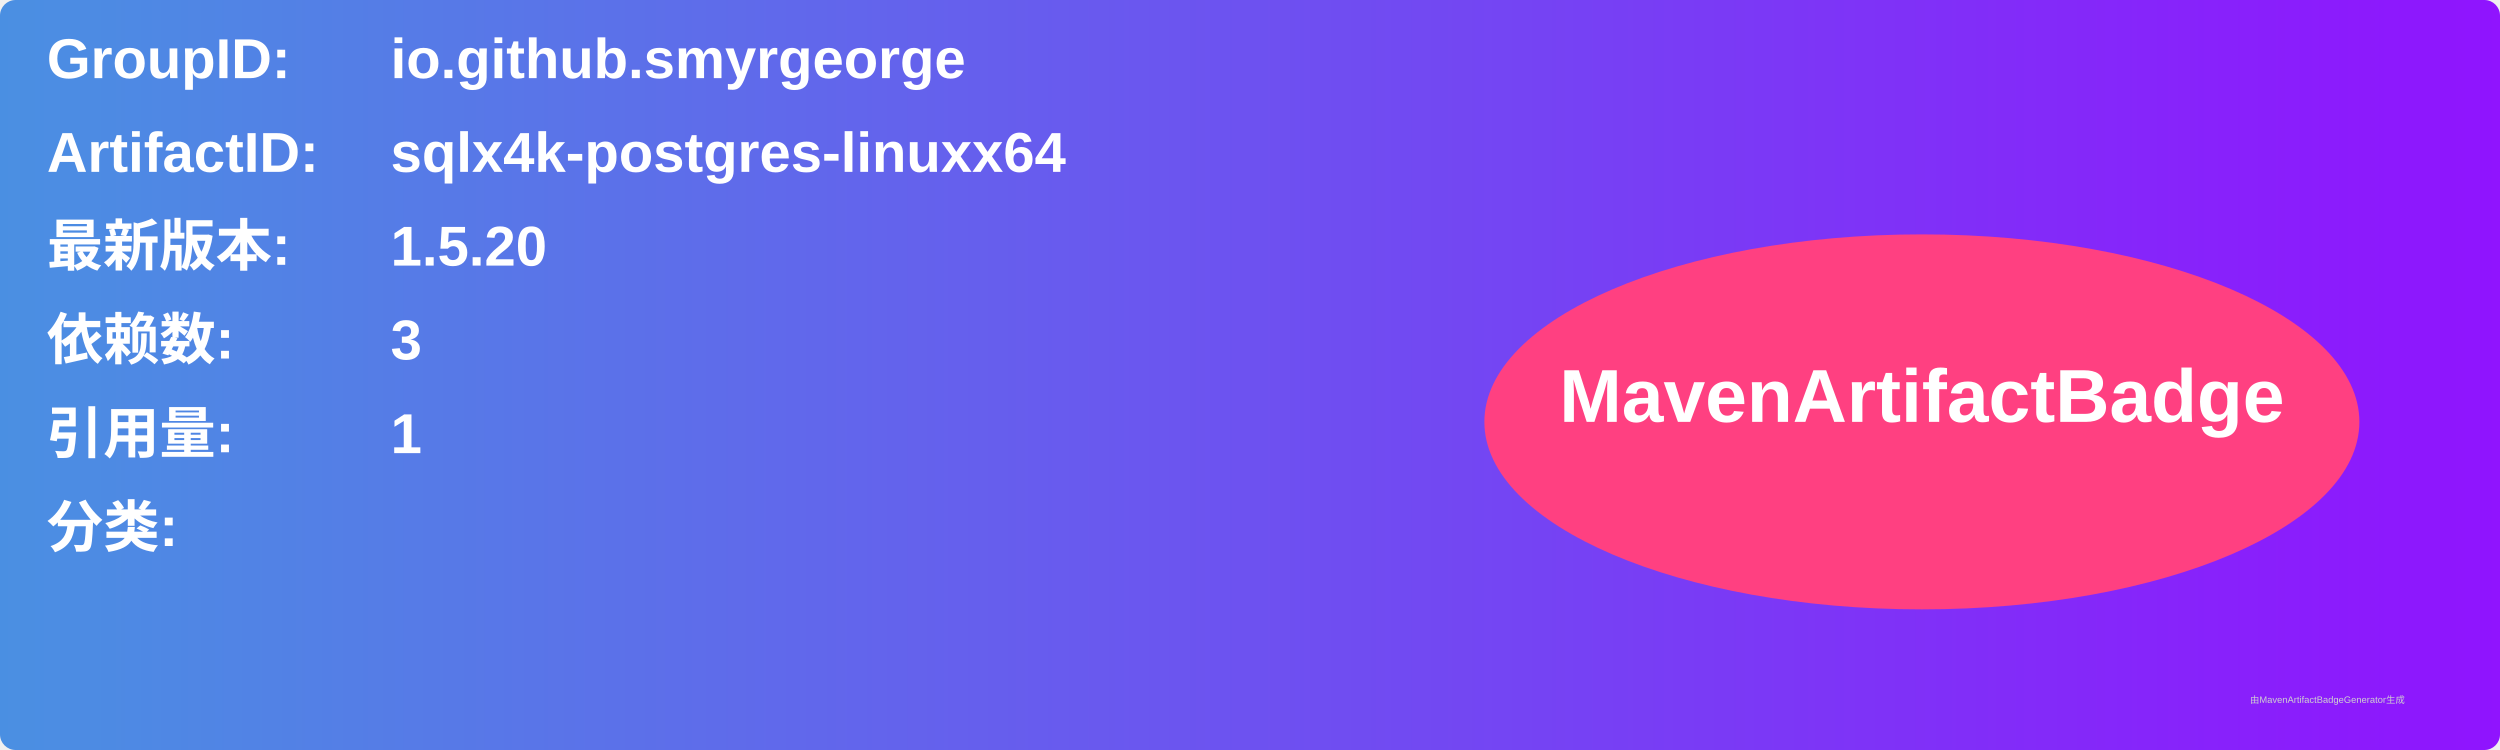
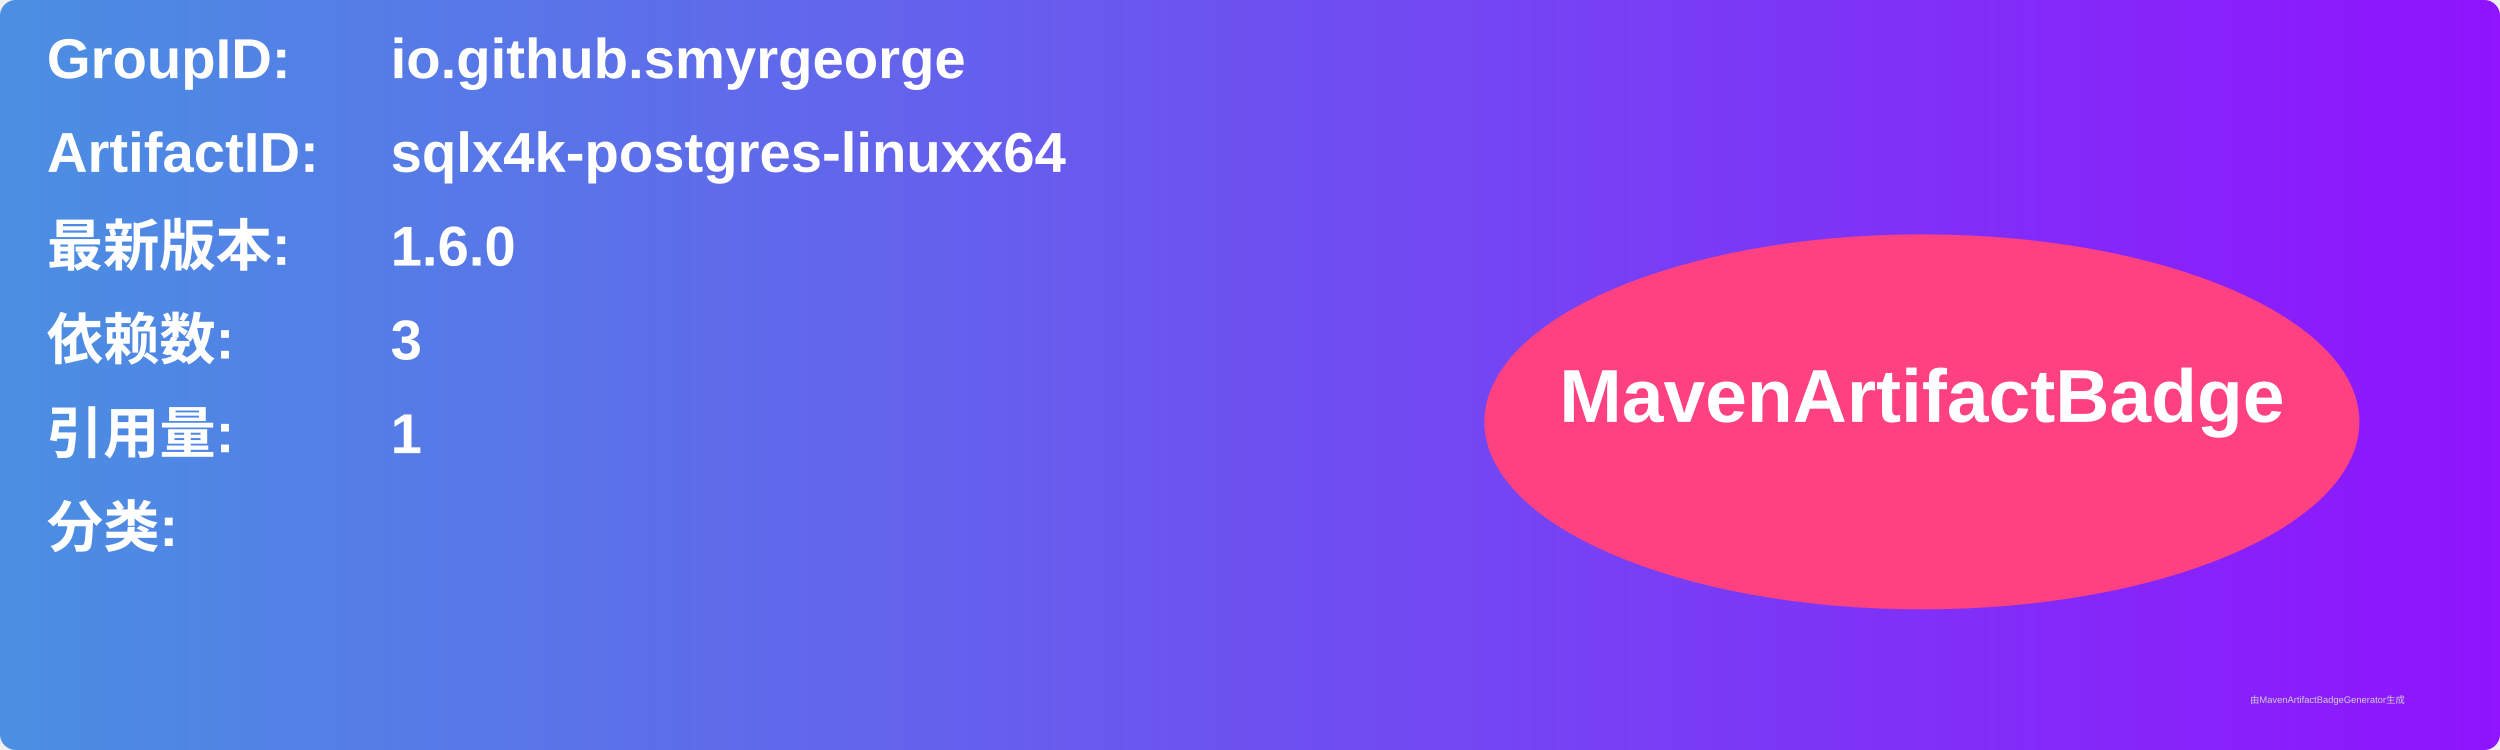
<svg xmlns="http://www.w3.org/2000/svg" width="800" height="240" viewBox="0 0 800 240">
  <linearGradient id="grad" x1="0%" y1="0%" x2="100%" y2="0%">
    <stop offset="0%" stop-color="#4a90e2" />
    <stop offset="100%" stop-color="#9013fe" />
  </linearGradient>
  <rect width="100%" height="100%" rx="5" ry="5" fill="url(#grad)" />
  <g transform="translate(15, 15)">
    <text x="0" y="10" font-family="Arial" font-size="18" fill="white" font-weight="bold" width="260">GroupID:</text>
    <text x="110" y="10" font-family="Arial" font-size="18" fill="white" font-weight="bold" width="460">io.github.smyrgeorge</text>
    <text x="0" y="40" font-family="Arial" font-size="18" fill="white" font-weight="bold" width="260">ArtifactID:</text>
    <text x="110" y="40" font-family="Arial" font-size="18" fill="white" font-weight="bold" width="460">sqlx4k-postgres-linuxx64</text>
    <text x="0" y="70" font-family="Arial" font-size="18" fill="white" font-weight="bold">最新版本:</text>
    <text x="110" y="70" font-family="Arial" font-size="18" fill="white" font-weight="bold">
-       <tspan font-weight="bold">1.5.20</tspan>
+       <tspan font-weight="bold">1.6.0</tspan>
    </text>
    <text x="0" y="100" font-family="Arial" font-size="18" fill="white" font-weight="bold">依赖数: </text>
    <text x="110" y="100" font-family="Arial" font-size="18" fill="white">
      <tspan font-weight="bold">3</tspan>
    </text>
    <text x="0" y="130" font-family="Arial" font-size="18" fill="white" font-weight="bold">引用量: </text>
    <text x="110" y="130" font-family="Arial" font-size="18" fill="white">
      <tspan font-weight="bold">1</tspan>
    </text>
    <text x="0" y="160" font-family="Arial" font-size="18" fill="white" font-weight="bold">分类:</text>
    <text x="10" y="190" font-family="Arial" font-size="10" fill="white">
      <tspan font-weight="bold" />
    </text>
    <ellipse cx="600" cy="120" rx="140" ry="60" fill="#ff4081" />
    <text x="600" y="120" text-anchor="middle" font-family="Arial" font-size="24" fill="white" font-weight="bold">MavenArtifactBadge</text>
  </g>
  <text x="720" y="225" font-family="Arial" font-size="3" fill="#d0d0d0">由MavenArtifactBadgeGenerator生成</text>
</svg>
